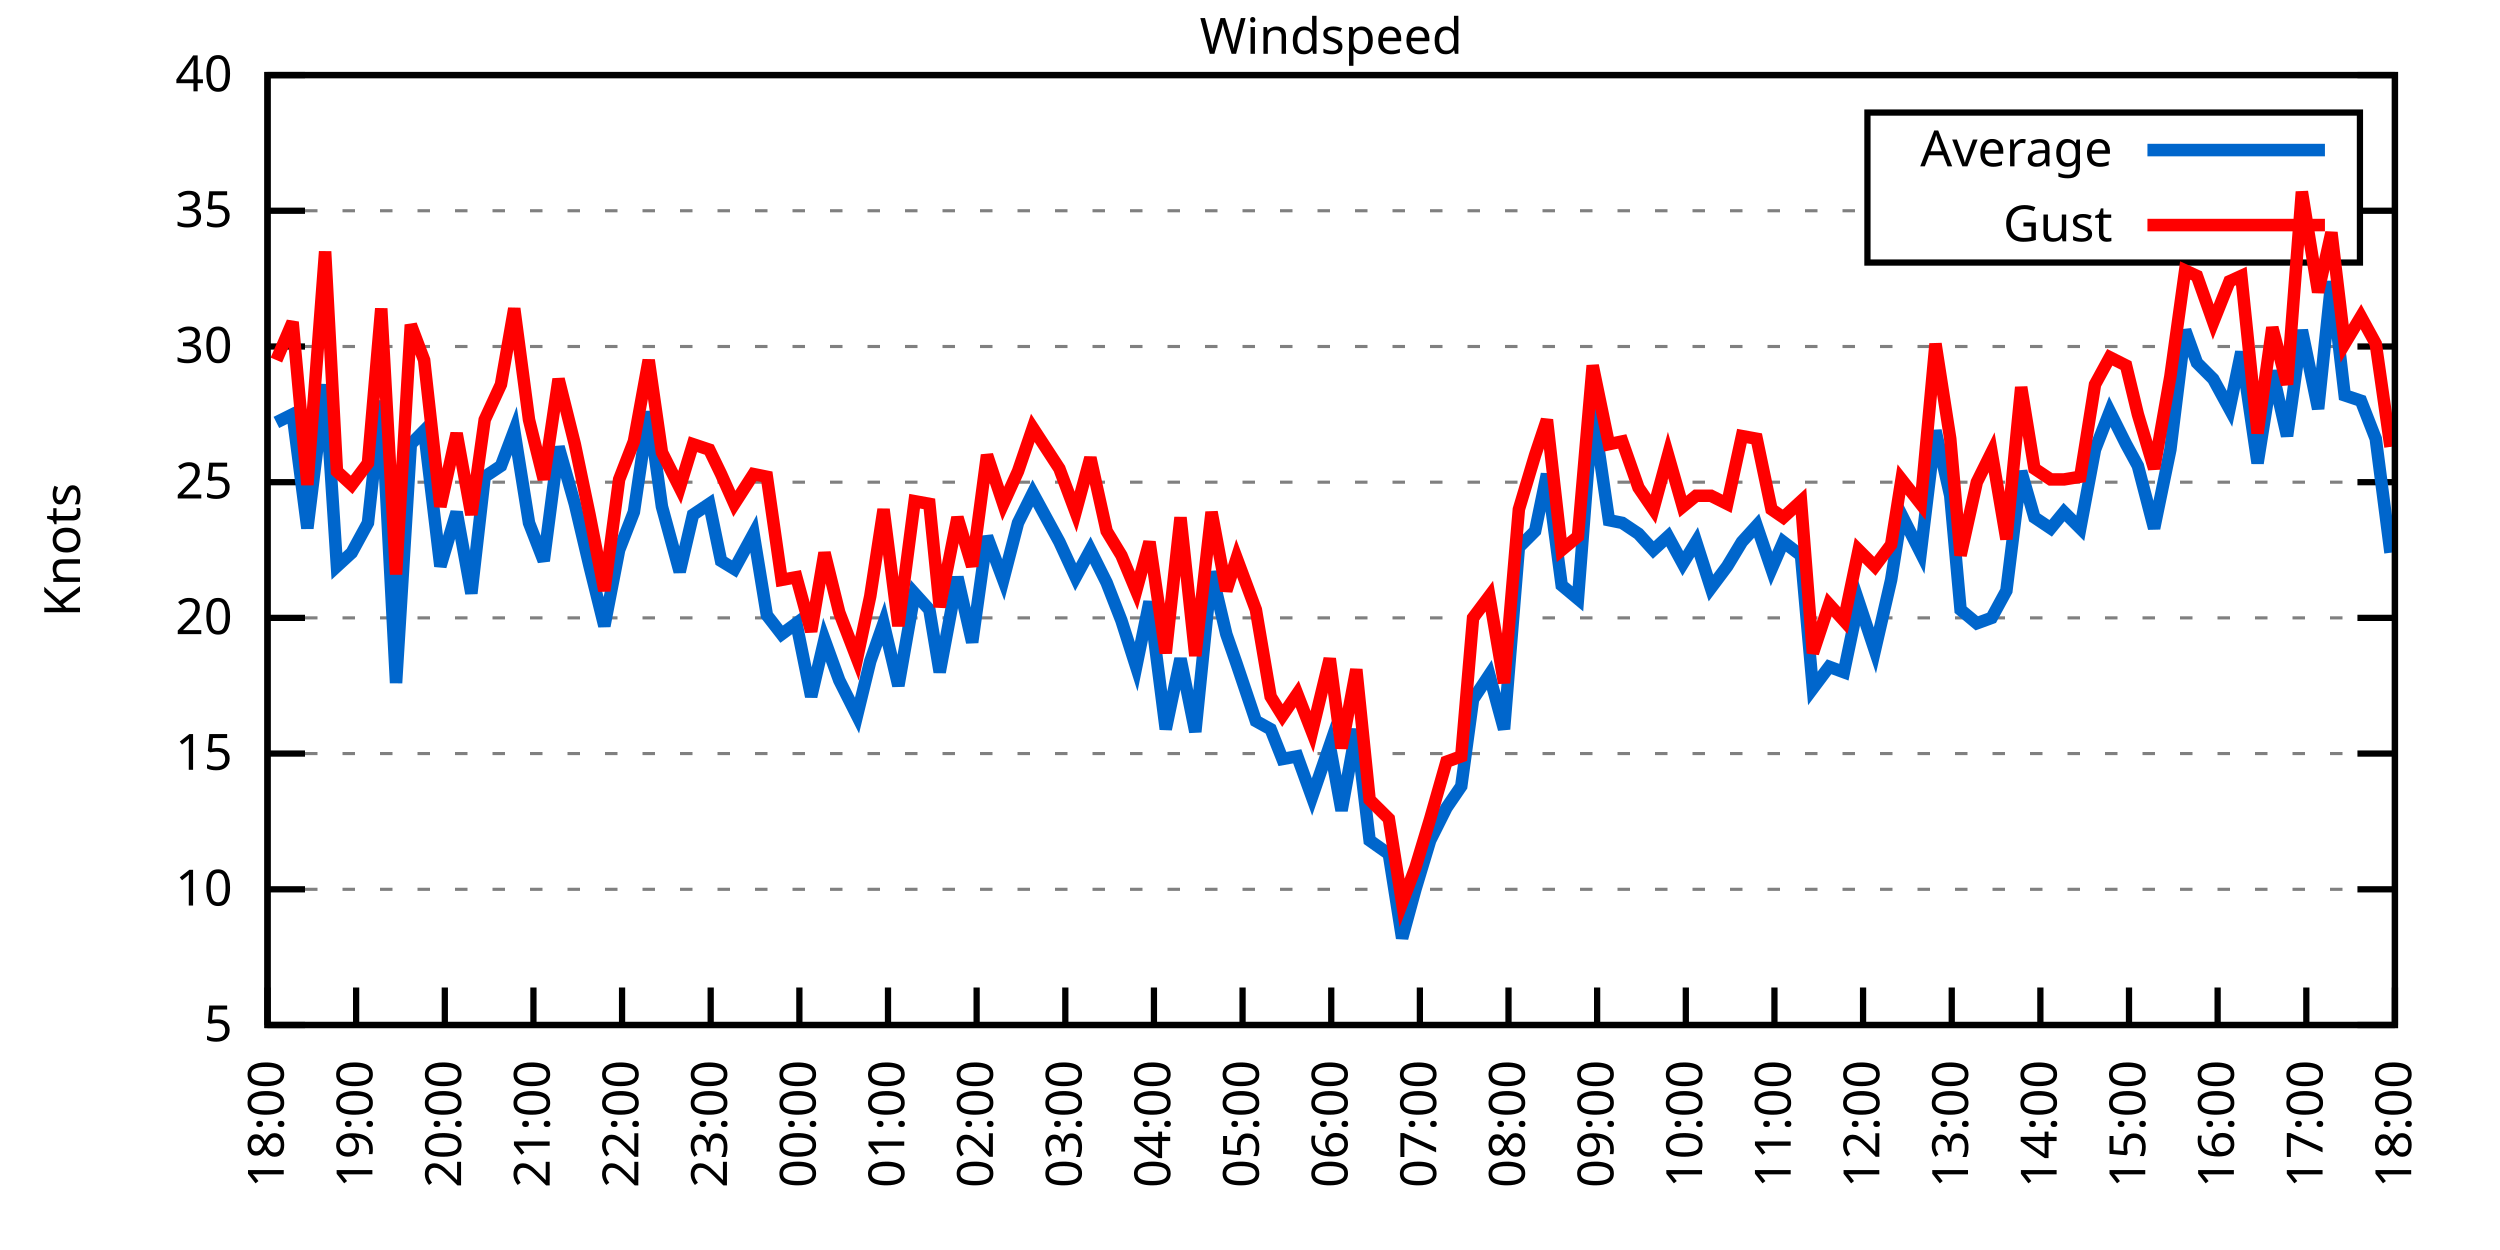
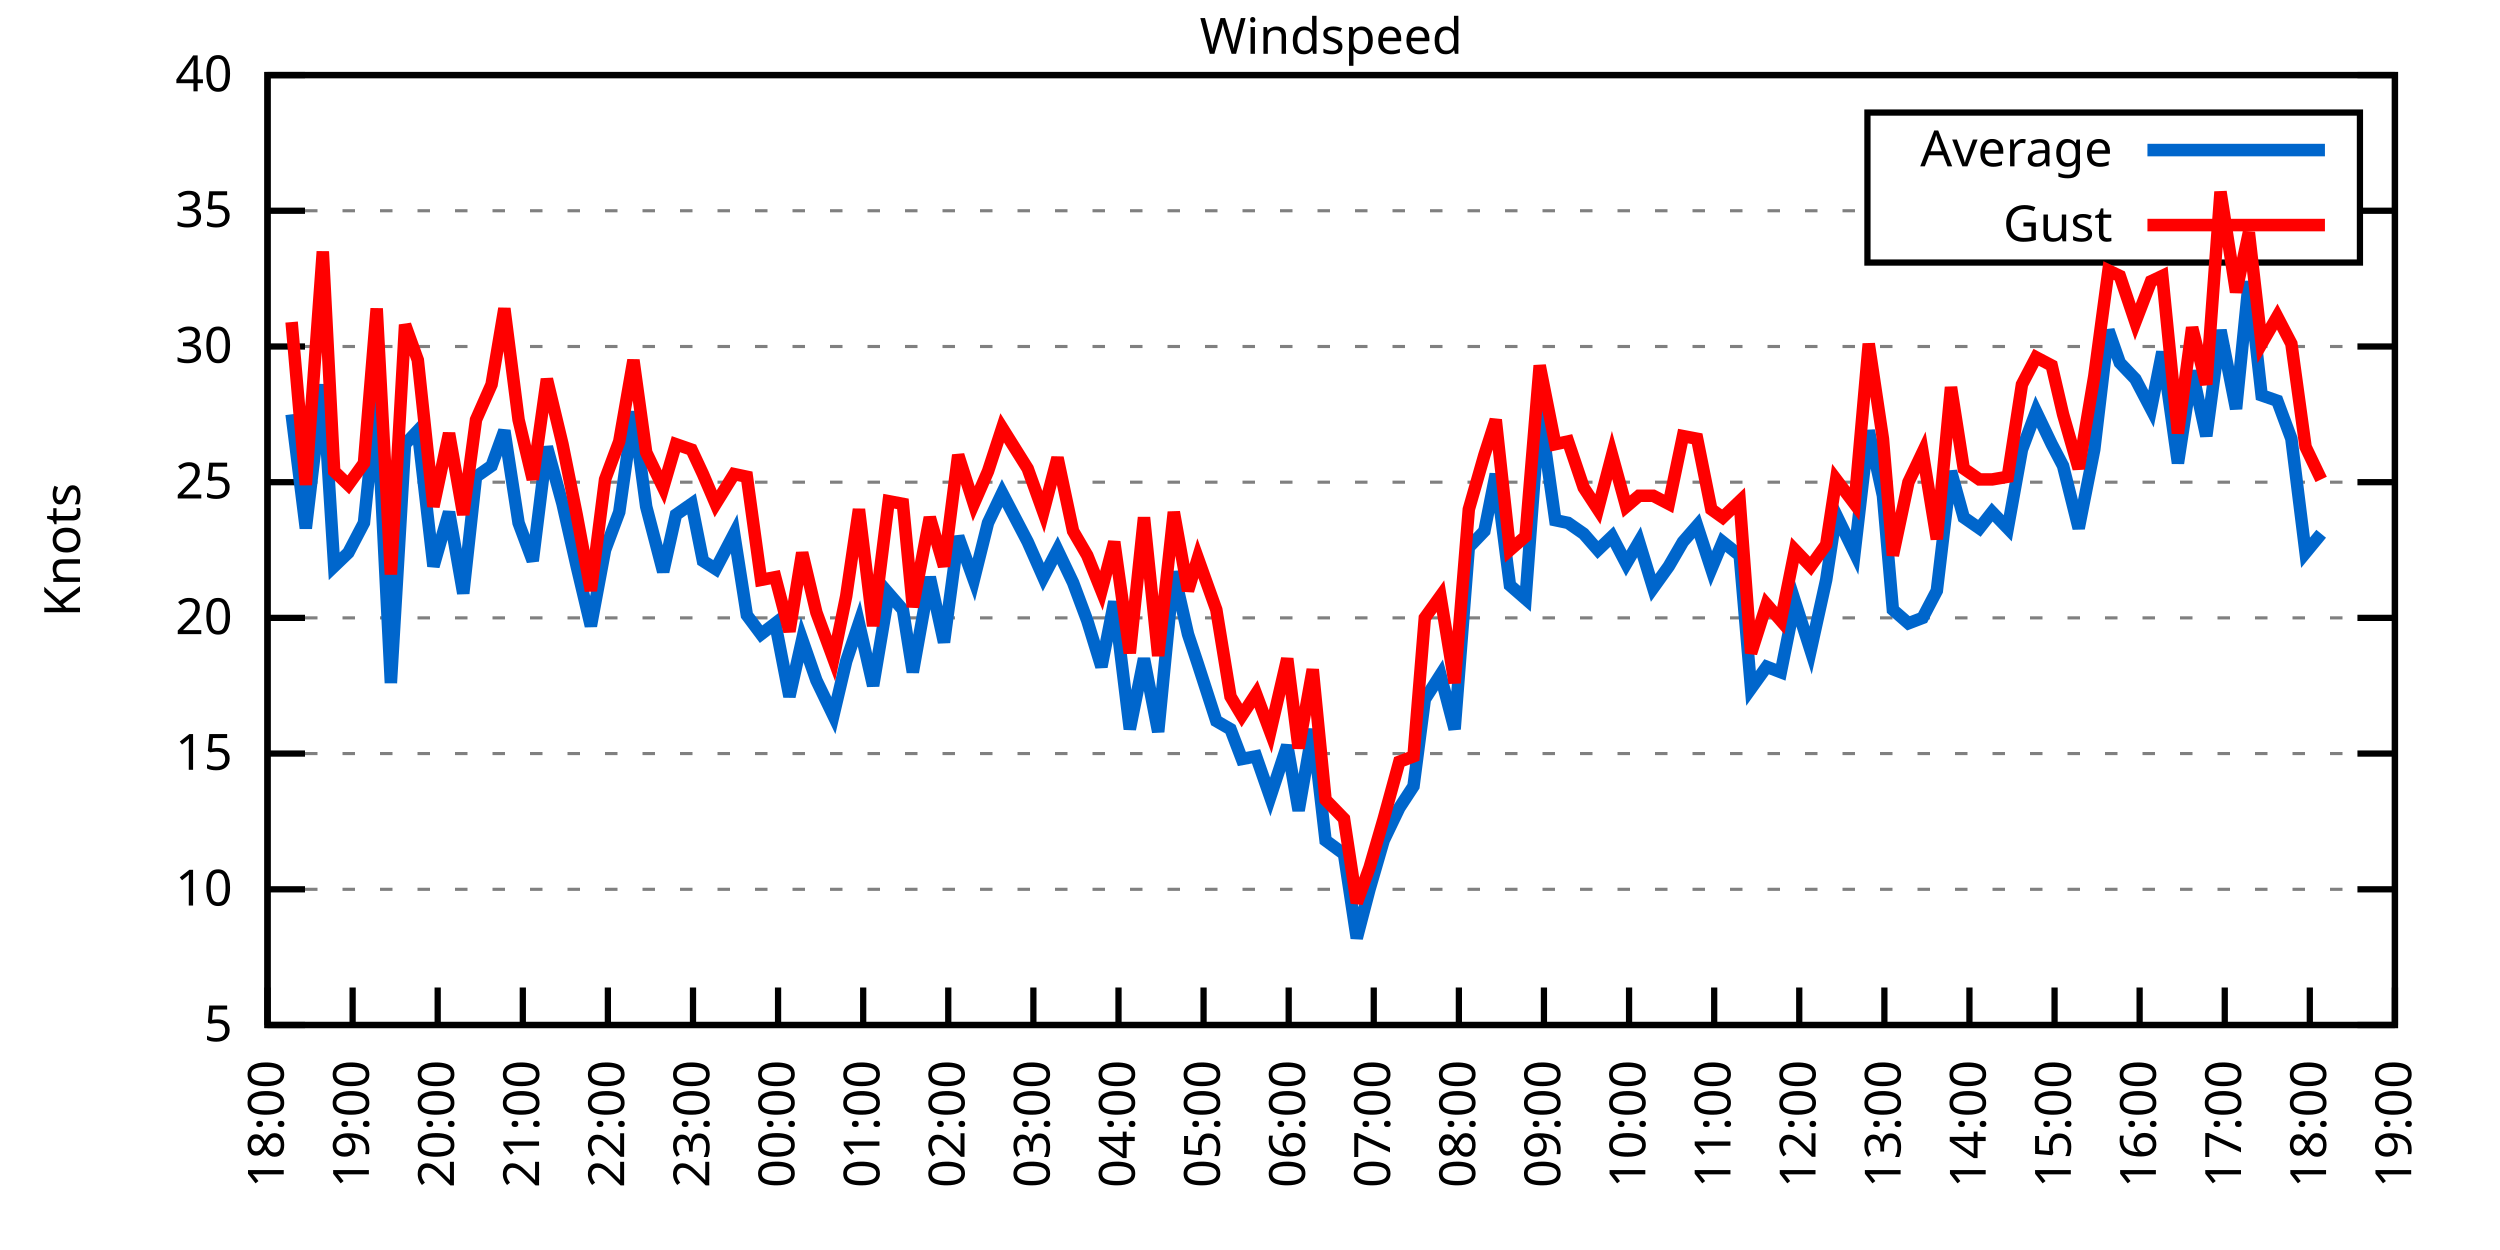
<svg xmlns="http://www.w3.org/2000/svg" xmlns:xlink="http://www.w3.org/1999/xlink" width="400" height="200" viewBox="0 0 400 200">
  <g id="gnuplot_canvas">
    <rect x="0" y="0" width="400" height="200" fill="none" />
    <defs>
      <circle id="gpDot" r="0.5" stroke-width="0.5" stroke="currentColor" />
      <path id="gpPt0" stroke-width="0.333" stroke="currentColor" d="M-1,0 h2 M0,-1 v2" />
      <path id="gpPt1" stroke-width="0.333" stroke="currentColor" d="M-1,-1 L1,1 M1,-1 L-1,1" />
      <path id="gpPt2" stroke-width="0.333" stroke="currentColor" d="M-1,0 L1,0 M0,-1 L0,1 M-1,-1 L1,1 M-1,1 L1,-1" />
      <rect id="gpPt3" stroke-width="0.333" stroke="currentColor" x="-1" y="-1" width="2" height="2" />
      <rect id="gpPt4" stroke-width="0.333" stroke="currentColor" fill="currentColor" x="-1" y="-1" width="2" height="2" />
      <circle id="gpPt5" stroke-width="0.333" stroke="currentColor" cx="0" cy="0" r="1" />
      <use xlink:href="#gpPt5" id="gpPt6" fill="currentColor" stroke="none" />
      <path id="gpPt7" stroke-width="0.333" stroke="currentColor" d="M0,-1.33 L-1.33,0.67 L1.33,0.67 z" />
      <use xlink:href="#gpPt7" id="gpPt8" fill="currentColor" stroke="none" />
      <use xlink:href="#gpPt7" id="gpPt9" stroke="currentColor" transform="rotate(180)" />
      <use xlink:href="#gpPt9" id="gpPt10" fill="currentColor" stroke="none" />
      <use xlink:href="#gpPt3" id="gpPt11" stroke="currentColor" transform="rotate(45)" />
      <use xlink:href="#gpPt11" id="gpPt12" fill="currentColor" stroke="none" />
      <path id="gpPt13" stroke-width="0.333" stroke="currentColor" d="M0,1.330 L1.265,0.411 L0.782,-1.067 L-0.782,-1.076 L-1.265,0.411 z" />
      <use xlink:href="#gpPt13" id="gpPt14" fill="currentColor" stroke="none" />
      <filter id="textbox" filterUnits="objectBoundingBox" x="0" y="0" height="1" width="1">
        <feFlood flood-color="white" flood-opacity="1" result="bgnd" />
        <feComposite in="SourceGraphic" in2="bgnd" operator="atop" />
      </filter>
      <filter id="greybox" filterUnits="objectBoundingBox" x="0" y="0" height="1" width="1">
        <feFlood flood-color="lightgrey" flood-opacity="1" result="grey" />
        <feComposite in="SourceGraphic" in2="grey" operator="atop" />
      </filter>
    </defs>
    <g fill="none" color="white" stroke="currentColor" stroke-width="1.00" stroke-linecap="butt" stroke-linejoin="miter">
</g>
    <g fill="none" color="black" stroke="currentColor" stroke-width="1.00" stroke-linecap="butt" stroke-linejoin="miter">
      <g stroke="none" shape-rendering="crispEdges">
        <polygon fill="rgb(255, 255, 255)" points="42.80,164.00 383.18,164.00 383.18,12.02 42.80,12.02 " />
      </g>
    </g>
    <g fill="none" color="black" stroke="currentColor" stroke-width="1.00" stroke-linecap="butt" stroke-linejoin="miter">
</g>
    <g fill="none" color="black" stroke="black" stroke-width="0.50" stroke-linecap="butt" stroke-linejoin="miter">
</g>
    <g fill="none" color="gray" stroke="currentColor" stroke-width="0.50" stroke-linecap="butt" stroke-linejoin="miter">
      <path stroke="gray" stroke-dasharray="2,4" class="gridline" d="M42.80,164.00 L383.19,164.00  " />
    </g>
    <g fill="none" color="gray" stroke="gray" stroke-width="1.00" stroke-linecap="butt" stroke-linejoin="miter">
</g>
    <g fill="none" color="black" stroke="currentColor" stroke-width="1.00" stroke-linecap="butt" stroke-linejoin="miter">
      <path stroke="black" d="M42.80,164.00 L48.80,164.00 M383.19,164.00 L377.19,164.00  " />
      <g transform="translate(37.20,166.60)" stroke="none" fill="black" font-family="Sans" font-size="8.00" text-anchor="end">
        <text>
          <tspan font-family="Sans"> 5</tspan>
        </text>
      </g>
    </g>
    <g fill="none" color="black" stroke="currentColor" stroke-width="1.00" stroke-linecap="butt" stroke-linejoin="miter">
</g>
    <g fill="none" color="black" stroke="black" stroke-width="0.50" stroke-linecap="butt" stroke-linejoin="miter">
</g>
    <g fill="none" color="gray" stroke="currentColor" stroke-width="0.50" stroke-linecap="butt" stroke-linejoin="miter">
      <path stroke="gray" stroke-dasharray="2,4" class="gridline" d="M42.80,142.29 L383.19,142.29  " />
    </g>
    <g fill="none" color="gray" stroke="gray" stroke-width="1.00" stroke-linecap="butt" stroke-linejoin="miter">
</g>
    <g fill="none" color="black" stroke="currentColor" stroke-width="1.00" stroke-linecap="butt" stroke-linejoin="miter">
      <path stroke="black" d="M42.80,142.29 L48.80,142.29 M383.19,142.29 L377.19,142.29  " />
      <g transform="translate(37.20,144.89)" stroke="none" fill="black" font-family="Sans" font-size="8.00" text-anchor="end">
        <text>
          <tspan font-family="Sans"> 10</tspan>
        </text>
      </g>
    </g>
    <g fill="none" color="black" stroke="currentColor" stroke-width="1.00" stroke-linecap="butt" stroke-linejoin="miter">
</g>
    <g fill="none" color="black" stroke="black" stroke-width="0.50" stroke-linecap="butt" stroke-linejoin="miter">
</g>
    <g fill="none" color="gray" stroke="currentColor" stroke-width="0.50" stroke-linecap="butt" stroke-linejoin="miter">
      <path stroke="gray" stroke-dasharray="2,4" class="gridline" d="M42.80,120.57 L383.19,120.57  " />
    </g>
    <g fill="none" color="gray" stroke="gray" stroke-width="1.00" stroke-linecap="butt" stroke-linejoin="miter">
</g>
    <g fill="none" color="black" stroke="currentColor" stroke-width="1.00" stroke-linecap="butt" stroke-linejoin="miter">
      <path stroke="black" d="M42.80,120.57 L48.80,120.57 M383.19,120.57 L377.19,120.57  " />
      <g transform="translate(37.20,123.17)" stroke="none" fill="black" font-family="Sans" font-size="8.00" text-anchor="end">
        <text>
          <tspan font-family="Sans"> 15</tspan>
        </text>
      </g>
    </g>
    <g fill="none" color="black" stroke="currentColor" stroke-width="1.00" stroke-linecap="butt" stroke-linejoin="miter">
</g>
    <g fill="none" color="black" stroke="black" stroke-width="0.50" stroke-linecap="butt" stroke-linejoin="miter">
</g>
    <g fill="none" color="gray" stroke="currentColor" stroke-width="0.50" stroke-linecap="butt" stroke-linejoin="miter">
      <path stroke="gray" stroke-dasharray="2,4" class="gridline" d="M42.80,98.86 L383.19,98.86  " />
    </g>
    <g fill="none" color="gray" stroke="gray" stroke-width="1.00" stroke-linecap="butt" stroke-linejoin="miter">
</g>
    <g fill="none" color="black" stroke="currentColor" stroke-width="1.00" stroke-linecap="butt" stroke-linejoin="miter">
      <path stroke="black" d="M42.80,98.86 L48.80,98.86 M383.19,98.86 L377.19,98.86  " />
      <g transform="translate(37.20,101.46)" stroke="none" fill="black" font-family="Sans" font-size="8.00" text-anchor="end">
        <text>
          <tspan font-family="Sans"> 20</tspan>
        </text>
      </g>
    </g>
    <g fill="none" color="black" stroke="currentColor" stroke-width="1.00" stroke-linecap="butt" stroke-linejoin="miter">
</g>
    <g fill="none" color="black" stroke="black" stroke-width="0.50" stroke-linecap="butt" stroke-linejoin="miter">
</g>
    <g fill="none" color="gray" stroke="currentColor" stroke-width="0.50" stroke-linecap="butt" stroke-linejoin="miter">
      <path stroke="gray" stroke-dasharray="2,4" class="gridline" d="M42.80,77.15 L383.19,77.15  " />
    </g>
    <g fill="none" color="gray" stroke="gray" stroke-width="1.00" stroke-linecap="butt" stroke-linejoin="miter">
</g>
    <g fill="none" color="black" stroke="currentColor" stroke-width="1.00" stroke-linecap="butt" stroke-linejoin="miter">
      <path stroke="black" d="M42.80,77.15 L48.80,77.15 M383.19,77.15 L377.19,77.15  " />
      <g transform="translate(37.20,79.75)" stroke="none" fill="black" font-family="Sans" font-size="8.00" text-anchor="end">
        <text>
          <tspan font-family="Sans"> 25</tspan>
        </text>
      </g>
    </g>
    <g fill="none" color="black" stroke="currentColor" stroke-width="1.00" stroke-linecap="butt" stroke-linejoin="miter">
</g>
    <g fill="none" color="black" stroke="black" stroke-width="0.50" stroke-linecap="butt" stroke-linejoin="miter">
</g>
    <g fill="none" color="gray" stroke="currentColor" stroke-width="0.50" stroke-linecap="butt" stroke-linejoin="miter">
      <path stroke="gray" stroke-dasharray="2,4" class="gridline" d="M42.80,55.44 L383.19,55.44  " />
    </g>
    <g fill="none" color="gray" stroke="gray" stroke-width="1.00" stroke-linecap="butt" stroke-linejoin="miter">
</g>
    <g fill="none" color="black" stroke="currentColor" stroke-width="1.00" stroke-linecap="butt" stroke-linejoin="miter">
      <path stroke="black" d="M42.80,55.44 L48.80,55.44 M383.19,55.44 L377.19,55.44  " />
      <g transform="translate(37.20,58.04)" stroke="none" fill="black" font-family="Sans" font-size="8.00" text-anchor="end">
        <text>
          <tspan font-family="Sans"> 30</tspan>
        </text>
      </g>
    </g>
    <g fill="none" color="black" stroke="currentColor" stroke-width="1.00" stroke-linecap="butt" stroke-linejoin="miter">
</g>
    <g fill="none" color="black" stroke="black" stroke-width="0.50" stroke-linecap="butt" stroke-linejoin="miter">
</g>
    <g fill="none" color="gray" stroke="currentColor" stroke-width="0.50" stroke-linecap="butt" stroke-linejoin="miter">
      <path stroke="gray" stroke-dasharray="2,4" class="gridline" d="M42.80,33.72 L298.79,33.72 M377.59,33.72 L383.19,33.72  " />
    </g>
    <g fill="none" color="gray" stroke="gray" stroke-width="1.00" stroke-linecap="butt" stroke-linejoin="miter">
</g>
    <g fill="none" color="black" stroke="currentColor" stroke-width="1.00" stroke-linecap="butt" stroke-linejoin="miter">
      <path stroke="black" d="M42.80,33.72 L48.80,33.72 M383.19,33.72 L377.19,33.72  " />
      <g transform="translate(37.20,36.32)" stroke="none" fill="black" font-family="Sans" font-size="8.00" text-anchor="end">
        <text>
          <tspan font-family="Sans"> 35</tspan>
        </text>
      </g>
    </g>
    <g fill="none" color="black" stroke="currentColor" stroke-width="1.00" stroke-linecap="butt" stroke-linejoin="miter">
</g>
    <g fill="none" color="black" stroke="black" stroke-width="0.50" stroke-linecap="butt" stroke-linejoin="miter">
</g>
    <g fill="none" color="gray" stroke="currentColor" stroke-width="0.50" stroke-linecap="butt" stroke-linejoin="miter">
      <path stroke="gray" stroke-dasharray="2,4" class="gridline" d="M42.80,12.01 L383.19,12.01  " />
    </g>
    <g fill="none" color="gray" stroke="gray" stroke-width="1.00" stroke-linecap="butt" stroke-linejoin="miter">
</g>
    <g fill="none" color="black" stroke="currentColor" stroke-width="1.00" stroke-linecap="butt" stroke-linejoin="miter">
      <path stroke="black" d="M42.80,12.01 L48.80,12.01 M383.19,12.01 L377.19,12.01  " />
      <g transform="translate(37.20,14.61)" stroke="none" fill="black" font-family="Sans" font-size="8.00" text-anchor="end">
        <text>
          <tspan font-family="Sans"> 40</tspan>
        </text>
      </g>
    </g>
    <g fill="none" color="black" stroke="currentColor" stroke-width="1.00" stroke-linecap="butt" stroke-linejoin="miter">
      <path stroke="black" d="M42.80,164.00 L42.80,158.00  " />
      <g transform="translate(45.40,169.60) rotate(270.00)" stroke="none" fill="black" font-family="Sans" font-size="8.00" text-anchor="end">
        <text>
          <tspan font-family="Sans">18:00</tspan>
        </text>
      </g>
    </g>
    <g fill="none" color="black" stroke="currentColor" stroke-width="1.00" stroke-linecap="butt" stroke-linejoin="miter">
-       <path stroke="black" d="M56.98,164.00 L56.98,158.00  " />
-       <g transform="translate(59.58,169.60) rotate(270.00)" stroke="none" fill="black" font-family="Sans" font-size="8.00" text-anchor="end">
+       <path stroke="black" d="M56.42,164.00 L56.42,158.00  " />
+       <g transform="translate(59.02,169.60) rotate(270.00)" stroke="none" fill="black" font-family="Sans" font-size="8.00" text-anchor="end">
        <text>
          <tspan font-family="Sans">19:00</tspan>
        </text>
      </g>
    </g>
    <g fill="none" color="black" stroke="currentColor" stroke-width="1.00" stroke-linecap="butt" stroke-linejoin="miter">
-       <path stroke="black" d="M71.17,164.00 L71.17,158.00  " />
-       <g transform="translate(73.77,169.60) rotate(270.00)" stroke="none" fill="black" font-family="Sans" font-size="8.00" text-anchor="end">
+       <path stroke="black" d="M70.03,164.00 L70.03,158.00  " />
+       <g transform="translate(72.63,169.60) rotate(270.00)" stroke="none" fill="black" font-family="Sans" font-size="8.00" text-anchor="end">
        <text>
          <tspan font-family="Sans">20:00</tspan>
        </text>
      </g>
    </g>
    <g fill="none" color="black" stroke="currentColor" stroke-width="1.00" stroke-linecap="butt" stroke-linejoin="miter">
-       <path stroke="black" d="M85.35,164.00 L85.35,158.00  " />
-       <g transform="translate(87.95,169.60) rotate(270.00)" stroke="none" fill="black" font-family="Sans" font-size="8.00" text-anchor="end">
+       <path stroke="black" d="M83.65,164.00 L83.65,158.00  " />
+       <g transform="translate(86.25,169.60) rotate(270.00)" stroke="none" fill="black" font-family="Sans" font-size="8.00" text-anchor="end">
        <text>
          <tspan font-family="Sans">21:00</tspan>
        </text>
      </g>
    </g>
    <g fill="none" color="black" stroke="currentColor" stroke-width="1.00" stroke-linecap="butt" stroke-linejoin="miter">
-       <path stroke="black" d="M99.53,164.00 L99.53,158.00  " />
-       <g transform="translate(102.13,169.60) rotate(270.00)" stroke="none" fill="black" font-family="Sans" font-size="8.00" text-anchor="end">
+       <path stroke="black" d="M97.26,164.00 L97.26,158.00  " />
+       <g transform="translate(99.86,169.60) rotate(270.00)" stroke="none" fill="black" font-family="Sans" font-size="8.00" text-anchor="end">
        <text>
          <tspan font-family="Sans">22:00</tspan>
        </text>
      </g>
    </g>
    <g fill="none" color="black" stroke="currentColor" stroke-width="1.00" stroke-linecap="butt" stroke-linejoin="miter">
-       <path stroke="black" d="M113.71,164.00 L113.71,158.00  " />
-       <g transform="translate(116.31,169.60) rotate(270.00)" stroke="none" fill="black" font-family="Sans" font-size="8.00" text-anchor="end">
+       <path stroke="black" d="M110.88,164.00 L110.88,158.00  " />
+       <g transform="translate(113.48,169.60) rotate(270.00)" stroke="none" fill="black" font-family="Sans" font-size="8.00" text-anchor="end">
        <text>
          <tspan font-family="Sans">23:00</tspan>
        </text>
      </g>
    </g>
    <g fill="none" color="black" stroke="currentColor" stroke-width="1.00" stroke-linecap="butt" stroke-linejoin="miter">
-       <path stroke="black" d="M127.90,164.00 L127.90,158.00  " />
-       <g transform="translate(130.50,169.60) rotate(270.00)" stroke="none" fill="black" font-family="Sans" font-size="8.00" text-anchor="end">
+       <path stroke="black" d="M124.49,164.00 L124.49,158.00  " />
+       <g transform="translate(127.09,169.60) rotate(270.00)" stroke="none" fill="black" font-family="Sans" font-size="8.00" text-anchor="end">
        <text>
          <tspan font-family="Sans">00:00</tspan>
        </text>
      </g>
    </g>
    <g fill="none" color="black" stroke="currentColor" stroke-width="1.00" stroke-linecap="butt" stroke-linejoin="miter">
-       <path stroke="black" d="M142.08,164.00 L142.08,158.00  " />
-       <g transform="translate(144.68,169.60) rotate(270.00)" stroke="none" fill="black" font-family="Sans" font-size="8.00" text-anchor="end">
+       <path stroke="black" d="M138.11,164.00 L138.11,158.00  " />
+       <g transform="translate(140.71,169.60) rotate(270.00)" stroke="none" fill="black" font-family="Sans" font-size="8.00" text-anchor="end">
        <text>
          <tspan font-family="Sans">01:00</tspan>
        </text>
      </g>
    </g>
    <g fill="none" color="black" stroke="currentColor" stroke-width="1.00" stroke-linecap="butt" stroke-linejoin="miter">
-       <path stroke="black" d="M156.26,164.00 L156.26,158.00  " />
-       <g transform="translate(158.86,169.60) rotate(270.00)" stroke="none" fill="black" font-family="Sans" font-size="8.00" text-anchor="end">
+       <path stroke="black" d="M151.72,164.00 L151.72,158.00  " />
+       <g transform="translate(154.32,169.60) rotate(270.00)" stroke="none" fill="black" font-family="Sans" font-size="8.00" text-anchor="end">
        <text>
          <tspan font-family="Sans">02:00</tspan>
        </text>
      </g>
    </g>
    <g fill="none" color="black" stroke="currentColor" stroke-width="1.00" stroke-linecap="butt" stroke-linejoin="miter">
-       <path stroke="black" d="M170.45,164.00 L170.45,158.00  " />
-       <g transform="translate(173.05,169.60) rotate(270.00)" stroke="none" fill="black" font-family="Sans" font-size="8.00" text-anchor="end">
+       <path stroke="black" d="M165.34,164.00 L165.34,158.00  " />
+       <g transform="translate(167.94,169.60) rotate(270.00)" stroke="none" fill="black" font-family="Sans" font-size="8.00" text-anchor="end">
        <text>
          <tspan font-family="Sans">03:00</tspan>
        </text>
      </g>
    </g>
    <g fill="none" color="black" stroke="currentColor" stroke-width="1.00" stroke-linecap="butt" stroke-linejoin="miter">
-       <path stroke="black" d="M184.63,164.00 L184.63,158.00  " />
-       <g transform="translate(187.23,169.60) rotate(270.00)" stroke="none" fill="black" font-family="Sans" font-size="8.00" text-anchor="end">
+       <path stroke="black" d="M178.96,164.00 L178.96,158.00  " />
+       <g transform="translate(181.56,169.60) rotate(270.00)" stroke="none" fill="black" font-family="Sans" font-size="8.00" text-anchor="end">
        <text>
          <tspan font-family="Sans">04:00</tspan>
        </text>
      </g>
    </g>
    <g fill="none" color="black" stroke="currentColor" stroke-width="1.00" stroke-linecap="butt" stroke-linejoin="miter">
-       <path stroke="black" d="M198.81,164.00 L198.81,158.00  " />
-       <g transform="translate(201.41,169.60) rotate(270.00)" stroke="none" fill="black" font-family="Sans" font-size="8.00" text-anchor="end">
+       <path stroke="black" d="M192.57,164.00 L192.57,158.00  " />
+       <g transform="translate(195.17,169.60) rotate(270.00)" stroke="none" fill="black" font-family="Sans" font-size="8.00" text-anchor="end">
        <text>
          <tspan font-family="Sans">05:00</tspan>
        </text>
      </g>
    </g>
    <g fill="none" color="black" stroke="currentColor" stroke-width="1.00" stroke-linecap="butt" stroke-linejoin="miter">
-       <path stroke="black" d="M213.00,164.00 L213.00,158.00  " />
-       <g transform="translate(215.60,169.60) rotate(270.00)" stroke="none" fill="black" font-family="Sans" font-size="8.00" text-anchor="end">
+       <path stroke="black" d="M206.19,164.00 L206.19,158.00  " />
+       <g transform="translate(208.79,169.60) rotate(270.00)" stroke="none" fill="black" font-family="Sans" font-size="8.00" text-anchor="end">
        <text>
          <tspan font-family="Sans">06:00</tspan>
        </text>
      </g>
    </g>
    <g fill="none" color="black" stroke="currentColor" stroke-width="1.00" stroke-linecap="butt" stroke-linejoin="miter">
-       <path stroke="black" d="M227.18,164.00 L227.18,158.00  " />
-       <g transform="translate(229.78,169.60) rotate(270.00)" stroke="none" fill="black" font-family="Sans" font-size="8.00" text-anchor="end">
+       <path stroke="black" d="M219.80,164.00 L219.80,158.00  " />
+       <g transform="translate(222.40,169.60) rotate(270.00)" stroke="none" fill="black" font-family="Sans" font-size="8.00" text-anchor="end">
        <text>
          <tspan font-family="Sans">07:00</tspan>
        </text>
      </g>
    </g>
    <g fill="none" color="black" stroke="currentColor" stroke-width="1.00" stroke-linecap="butt" stroke-linejoin="miter">
-       <path stroke="black" d="M241.36,164.00 L241.36,158.00  " />
-       <g transform="translate(243.96,169.60) rotate(270.00)" stroke="none" fill="black" font-family="Sans" font-size="8.00" text-anchor="end">
+       <path stroke="black" d="M233.42,164.00 L233.42,158.00  " />
+       <g transform="translate(236.02,169.60) rotate(270.00)" stroke="none" fill="black" font-family="Sans" font-size="8.00" text-anchor="end">
        <text>
          <tspan font-family="Sans">08:00</tspan>
        </text>
      </g>
    </g>
    <g fill="none" color="black" stroke="currentColor" stroke-width="1.00" stroke-linecap="butt" stroke-linejoin="miter">
-       <path stroke="black" d="M255.54,164.00 L255.54,158.00  " />
-       <g transform="translate(258.14,169.60) rotate(270.00)" stroke="none" fill="black" font-family="Sans" font-size="8.00" text-anchor="end">
+       <path stroke="black" d="M247.03,164.00 L247.03,158.00  " />
+       <g transform="translate(249.63,169.60) rotate(270.00)" stroke="none" fill="black" font-family="Sans" font-size="8.00" text-anchor="end">
        <text>
          <tspan font-family="Sans">09:00</tspan>
        </text>
      </g>
    </g>
    <g fill="none" color="black" stroke="currentColor" stroke-width="1.00" stroke-linecap="butt" stroke-linejoin="miter">
-       <path stroke="black" d="M269.73,164.00 L269.73,158.00  " />
-       <g transform="translate(272.33,169.60) rotate(270.00)" stroke="none" fill="black" font-family="Sans" font-size="8.00" text-anchor="end">
+       <path stroke="black" d="M260.65,164.00 L260.65,158.00  " />
+       <g transform="translate(263.25,169.60) rotate(270.00)" stroke="none" fill="black" font-family="Sans" font-size="8.00" text-anchor="end">
        <text>
          <tspan font-family="Sans">10:00</tspan>
        </text>
      </g>
    </g>
    <g fill="none" color="black" stroke="currentColor" stroke-width="1.00" stroke-linecap="butt" stroke-linejoin="miter">
-       <path stroke="black" d="M283.91,164.00 L283.91,158.00  " />
-       <g transform="translate(286.51,169.60) rotate(270.00)" stroke="none" fill="black" font-family="Sans" font-size="8.00" text-anchor="end">
+       <path stroke="black" d="M274.27,164.00 L274.27,158.00  " />
+       <g transform="translate(276.87,169.60) rotate(270.00)" stroke="none" fill="black" font-family="Sans" font-size="8.00" text-anchor="end">
        <text>
          <tspan font-family="Sans">11:00</tspan>
        </text>
      </g>
    </g>
    <g fill="none" color="black" stroke="currentColor" stroke-width="1.00" stroke-linecap="butt" stroke-linejoin="miter">
-       <path stroke="black" d="M298.09,164.00 L298.09,158.00  " />
-       <g transform="translate(300.69,169.60) rotate(270.00)" stroke="none" fill="black" font-family="Sans" font-size="8.00" text-anchor="end">
+       <path stroke="black" d="M287.88,164.00 L287.88,158.00  " />
+       <g transform="translate(290.48,169.60) rotate(270.00)" stroke="none" fill="black" font-family="Sans" font-size="8.00" text-anchor="end">
        <text>
          <tspan font-family="Sans">12:00</tspan>
        </text>
      </g>
    </g>
    <g fill="none" color="black" stroke="currentColor" stroke-width="1.00" stroke-linecap="butt" stroke-linejoin="miter">
-       <path stroke="black" d="M312.28,164.00 L312.28,158.00  " />
-       <g transform="translate(314.88,169.60) rotate(270.00)" stroke="none" fill="black" font-family="Sans" font-size="8.00" text-anchor="end">
+       <path stroke="black" d="M301.50,164.00 L301.50,158.00  " />
+       <g transform="translate(304.10,169.60) rotate(270.00)" stroke="none" fill="black" font-family="Sans" font-size="8.00" text-anchor="end">
        <text>
          <tspan font-family="Sans">13:00</tspan>
        </text>
      </g>
    </g>
    <g fill="none" color="black" stroke="currentColor" stroke-width="1.00" stroke-linecap="butt" stroke-linejoin="miter">
-       <path stroke="black" d="M326.46,164.00 L326.46,158.00  " />
-       <g transform="translate(329.06,169.60) rotate(270.00)" stroke="none" fill="black" font-family="Sans" font-size="8.00" text-anchor="end">
+       <path stroke="black" d="M315.11,164.00 L315.11,158.00  " />
+       <g transform="translate(317.71,169.60) rotate(270.00)" stroke="none" fill="black" font-family="Sans" font-size="8.00" text-anchor="end">
        <text>
          <tspan font-family="Sans">14:00</tspan>
        </text>
      </g>
    </g>
    <g fill="none" color="black" stroke="currentColor" stroke-width="1.00" stroke-linecap="butt" stroke-linejoin="miter">
-       <path stroke="black" d="M340.64,164.00 L340.64,158.00  " />
-       <g transform="translate(343.24,169.60) rotate(270.00)" stroke="none" fill="black" font-family="Sans" font-size="8.00" text-anchor="end">
+       <path stroke="black" d="M328.73,164.00 L328.73,158.00  " />
+       <g transform="translate(331.33,169.60) rotate(270.00)" stroke="none" fill="black" font-family="Sans" font-size="8.00" text-anchor="end">
        <text>
          <tspan font-family="Sans">15:00</tspan>
        </text>
      </g>
    </g>
    <g fill="none" color="black" stroke="currentColor" stroke-width="1.00" stroke-linecap="butt" stroke-linejoin="miter">
-       <path stroke="black" d="M354.82,164.00 L354.82,158.00  " />
-       <g transform="translate(357.42,169.60) rotate(270.00)" stroke="none" fill="black" font-family="Sans" font-size="8.00" text-anchor="end">
+       <path stroke="black" d="M342.34,164.00 L342.34,158.00  " />
+       <g transform="translate(344.94,169.60) rotate(270.00)" stroke="none" fill="black" font-family="Sans" font-size="8.00" text-anchor="end">
        <text>
          <tspan font-family="Sans">16:00</tspan>
        </text>
      </g>
    </g>
    <g fill="none" color="black" stroke="currentColor" stroke-width="1.00" stroke-linecap="butt" stroke-linejoin="miter">
-       <path stroke="black" d="M369.01,164.00 L369.01,158.00  " />
-       <g transform="translate(371.61,169.60) rotate(270.00)" stroke="none" fill="black" font-family="Sans" font-size="8.00" text-anchor="end">
+       <path stroke="black" d="M355.96,164.00 L355.96,158.00  " />
+       <g transform="translate(358.56,169.60) rotate(270.00)" stroke="none" fill="black" font-family="Sans" font-size="8.00" text-anchor="end">
        <text>
          <tspan font-family="Sans">17:00</tspan>
+         </text>
+       </g>
+     </g>
+     <g fill="none" color="black" stroke="currentColor" stroke-width="1.00" stroke-linecap="butt" stroke-linejoin="miter">
+       <path stroke="black" d="M369.57,164.00 L369.57,158.00  " />
+       <g transform="translate(372.17,169.60) rotate(270.00)" stroke="none" fill="black" font-family="Sans" font-size="8.00" text-anchor="end">
+         <text>
+           <tspan font-family="Sans">18:00</tspan>
        </text>
      </g>
    </g>
    <g fill="none" color="black" stroke="currentColor" stroke-width="1.00" stroke-linecap="butt" stroke-linejoin="miter">
      <path stroke="black" d="M383.19,164.00 L383.19,158.00  " />
      <g transform="translate(385.79,169.60) rotate(270.00)" stroke="none" fill="black" font-family="Sans" font-size="8.00" text-anchor="end">
        <text>
-           <tspan font-family="Sans">18:00</tspan>
+           <tspan font-family="Sans">19:00</tspan>
        </text>
      </g>
    </g>
    <g fill="none" color="black" stroke="currentColor" stroke-width="1.00" stroke-linecap="butt" stroke-linejoin="miter">
</g>
    <g fill="none" color="black" stroke="currentColor" stroke-width="1.00" stroke-linecap="butt" stroke-linejoin="miter">
      <path stroke="black" d="M42.80,12.01 L42.80,164.00 L383.19,164.00 L383.19,12.01 L42.80,12.01 Z  " />
    </g>
    <g fill="none" color="black" stroke="currentColor" stroke-width="1.00" stroke-linecap="butt" stroke-linejoin="miter">
</g>
    <g fill="none" color="black" stroke="currentColor" stroke-width="1.00" stroke-linecap="butt" stroke-linejoin="miter">
      <path stroke="black" d="M298.79,42.01 L298.79,18.01 L377.59,18.01 L377.59,42.01 L298.79,42.01 Z  " />
    </g>
    <g id="Windspeed_plot_1">
      <g fill="none" color="white" stroke="black" stroke-width="2.00" stroke-linecap="butt" stroke-linejoin="miter">
</g>
      <g fill="none" color="black" stroke="currentColor" stroke-width="2.00" stroke-linecap="butt" stroke-linejoin="miter">
        <g transform="translate(337.99,26.61)" stroke="none" fill="black" font-family="Sans" font-size="8.00" text-anchor="end">
          <text>
            <tspan font-family="Sans">Average</tspan>
          </text>
        </g>
      </g>
      <g fill="none" color="black" stroke="currentColor" stroke-width="2.00" stroke-linecap="butt" stroke-linejoin="miter">
-         <path stroke="rgb(  0, 102, 204)" d="M343.59,24.01 L371.99,24.01 M44.22,67.59 L46.82,66.29 L49.18,84.53 L52.02,61.52 L53.91,90.61 L56.27,88.44   L58.87,83.66 L61.00,64.12 L63.37,109.28 L65.73,71.07 L67.86,68.90 L70.46,90.61 L73.06,81.93 L75.42,94.95   L77.55,76.28 L80.15,74.54 L82.28,68.90 L84.64,83.66 L87.00,89.74 L89.37,71.50 L91.97,80.62 L94.33,90.61   L96.70,100.16 L99.06,88.00 L101.42,81.93 L103.79,65.86 L105.91,81.06 L108.75,91.48 L110.88,82.36 L113.48,80.62   L115.37,89.74 L117.50,91.04 L120.57,85.40 L122.70,98.43 L125.06,101.47 L127.42,99.73 L129.79,111.45 L131.92,102.34   L134.28,108.85 L137.12,114.49 L139.24,105.81 L141.37,99.73 L143.74,109.72 L146.34,94.95 L148.70,97.56 L150.35,107.55   L153.19,92.35 L155.55,102.77 L157.92,85.83 L160.52,92.78 L162.88,83.66 L165.25,78.89 L169.50,86.70 L172.10,92.35   L174.46,88.00 L177.06,93.22 L179.43,99.30 L181.79,106.68 L183.92,96.26 L186.52,116.67 L188.88,105.38 L191.25,117.10   L193.85,91.48 L196.21,101.47 L197.87,106.24 L200.94,115.36 L203.30,116.67 L205.19,121.44 L207.56,121.01 L209.92,127.52   L212.76,119.27 L214.65,129.69 L217.01,116.67 L219.14,134.47 L222.21,136.64 L224.34,150.10 L226.47,142.29 L228.83,134.47   L231.43,129.26 L233.80,125.79 L235.69,111.89 L238.29,107.98 L240.65,116.67 L243.02,87.57 L245.62,84.97 L247.51,75.85   L249.87,93.65 L252.47,95.82 L254.83,65.42 L257.43,83.23 L259.56,83.66 L262.16,85.40 L264.53,88.00 L266.89,85.83   L269.25,90.18 L271.38,86.70 L273.75,94.08 L276.35,90.61 L278.71,86.70 L281.07,84.10 L283.44,91.04 L285.33,86.70   L288.16,88.87 L290.06,110.15 L292.66,106.68 L295.02,107.55 L297.38,96.26 L299.98,104.07 L302.58,92.78 L304.24,82.36   L307.31,88.44 L309.68,68.90 L312.04,79.32 L313.69,97.56 L316.29,99.73 L318.66,98.86 L321.02,94.52 L323.39,75.41   L325.51,82.79 L328.11,84.53 L330.24,81.93 L332.84,84.53 L335.20,71.94 L337.57,65.86 L340.17,71.07 L342.06,74.54   L344.66,84.53 L347.26,71.94 L349.62,52.83 L351.51,58.04 L354.12,60.65 L356.72,65.42 L358.61,56.30 L361.21,74.11   L363.57,59.34 L365.93,69.77 L368.30,52.83 L370.90,65.42 L373.03,45.01 L375.15,63.25 L377.75,64.12 L380.12,70.20   L382.48,88.44  " />
+         <path stroke="rgb(  0, 102, 204)" d="M343.59,24.01 L371.99,24.01 M46.66,66.29 L48.93,84.53 L51.65,61.52 L53.47,90.61 L55.73,88.44 L58.23,83.66   L60.27,64.12 L62.54,109.28 L64.81,71.07 L66.85,68.90 L69.35,90.61 L71.85,81.93 L74.12,94.95 L76.16,76.28   L78.65,74.54 L80.70,68.90 L82.97,83.66 L85.24,89.74 L87.50,71.50 L90.00,80.62 L92.27,90.61 L94.54,100.16   L96.81,88.00 L99.08,81.93 L101.35,65.86 L103.39,81.06 L106.11,91.48 L108.15,82.36 L110.65,80.62 L112.47,89.74   L114.51,91.04 L117.46,85.40 L119.50,98.43 L121.77,101.47 L124.04,99.73 L126.31,111.45 L128.35,102.34 L130.62,108.85   L133.34,114.49 L135.39,105.81 L137.43,99.73 L139.70,109.72 L142.19,94.95 L144.46,97.56 L146.05,107.55 L148.77,92.35   L151.04,102.77 L153.31,85.83 L155.81,92.78 L158.08,83.66 L160.35,78.89 L164.43,86.70 L166.93,92.35 L169.20,88.00   L171.69,93.22 L173.96,99.30 L176.23,106.68 L178.28,96.26 L180.77,116.67 L183.04,105.38 L185.31,117.10 L187.81,91.48   L190.08,101.47 L191.66,106.24 L194.61,115.36 L196.88,116.67 L198.70,121.44 L200.97,121.01 L203.24,127.52 L205.96,119.27   L207.78,129.69 L210.04,116.67 L212.09,134.47 L215.04,136.64 L217.08,150.10 L219.12,142.29 L221.39,134.47 L223.89,129.26   L226.16,125.79 L227.97,111.89 L230.47,107.98 L232.74,116.67 L235.01,87.57 L237.50,84.97 L239.32,75.85 L241.59,93.65   L244.08,95.82 L246.35,65.42 L248.85,83.23 L250.89,83.66 L253.39,85.40 L255.66,88.00 L257.93,85.83 L260.20,90.18   L262.24,86.70 L264.51,94.08 L267.00,90.61 L269.27,86.70 L271.54,84.10 L273.81,91.04 L275.63,86.70 L278.35,88.87   L280.17,110.15 L282.66,106.68 L284.93,107.55 L287.20,96.26 L289.70,104.07 L292.19,92.78 L293.78,82.36 L296.73,88.44   L299.00,68.90 L301.27,79.32 L302.86,97.56 L305.35,99.73 L307.62,98.86 L309.89,94.52 L312.16,75.41 L314.20,82.79   L316.70,84.53 L318.74,81.93 L321.24,84.53 L323.51,71.94 L325.78,65.86 L328.27,71.07 L330.09,74.54 L332.59,84.53   L335.08,71.94 L337.35,52.83 L339.17,58.04 L341.66,60.65 L344.16,65.42 L345.97,56.30 L348.47,74.11 L350.74,59.34   L353.01,69.77 L355.28,52.83 L357.77,65.42 L359.82,45.01 L361.86,63.25 L364.36,64.12 L366.62,70.20 L368.89,88.44   L371.39,85.40  " />
      </g>
    </g>
    <g id="Windspeed_plot_2">
      <g fill="none" color="black" stroke="currentColor" stroke-width="2.00" stroke-linecap="butt" stroke-linejoin="miter">
        <g transform="translate(337.99,38.61)" stroke="none" fill="black" font-family="Sans" font-size="8.00" text-anchor="end">
          <text>
            <tspan font-family="Sans">Gust</tspan>
          </text>
        </g>
      </g>
      <g fill="none" color="black" stroke="currentColor" stroke-width="2.00" stroke-linecap="butt" stroke-linejoin="miter">
-         <path stroke="rgb(255,   0,   0)" d="M343.59,36.01 L371.99,36.01 M44.22,57.61 L46.82,51.53 L49.18,77.58 L52.02,40.24 L53.91,75.41 L56.27,77.58   L58.87,74.11 L61.00,49.36 L63.37,91.91 L65.73,51.96 L67.86,57.61 L70.46,81.06 L73.06,69.33 L75.42,82.36   L77.55,67.16 L80.15,61.52 L82.28,49.36 L84.64,67.16 L87.00,76.71 L89.37,60.65 L91.97,71.07 L94.33,82.36   L96.70,94.52 L99.06,76.71 L101.42,70.63 L103.79,57.61 L105.91,72.37 L108.75,78.02 L110.88,71.07 L113.48,71.94   L115.37,75.85 L117.50,80.62 L120.57,75.85 L122.70,76.28 L125.06,92.78 L127.42,92.35 L129.79,101.03 L131.92,88.44   L134.28,97.99 L137.12,105.38 L139.24,95.39 L141.37,81.49 L143.74,100.16 L146.34,80.19 L148.70,80.62 L150.35,97.12   L153.19,82.79 L155.55,90.61 L157.92,72.81 L160.52,80.62 L162.88,75.41 L165.25,68.46 L169.50,74.98 L172.10,81.93   L174.46,73.24 L177.06,84.97 L179.43,88.87 L181.79,94.52 L183.92,86.70 L186.52,104.51 L188.88,82.79 L191.25,104.94   L193.85,81.93 L196.21,94.52 L197.87,89.31 L200.94,97.56 L203.30,111.45 L205.19,114.49 L207.56,111.02 L209.92,117.10   L212.76,105.38 L214.65,119.71 L217.01,107.11 L219.14,127.96 L222.21,131.00 L224.34,144.46 L226.47,138.81 L228.83,131.00   L231.43,121.88 L233.80,121.01 L235.69,98.86 L238.29,95.39 L240.65,109.28 L243.02,81.49 L245.62,72.81 L247.51,67.16   L249.87,88.00 L252.47,85.83 L254.83,58.48 L257.43,71.07 L259.56,70.63 L262.16,78.02 L264.53,81.49 L266.89,72.81   L269.25,81.06 L271.38,79.32 L273.75,79.32 L276.35,80.62 L278.71,69.77 L281.07,70.20 L283.44,81.49 L285.33,82.79   L288.16,80.19 L290.06,104.51 L292.66,96.69 L295.02,99.30 L297.38,88.00 L299.98,90.61 L302.58,87.14 L304.24,76.71   L307.31,80.62 L309.68,55.00 L312.04,70.20 L313.69,88.87 L316.29,77.15 L318.66,72.37 L321.02,86.27 L323.39,61.95   L325.51,74.98 L328.11,76.71 L330.24,76.71 L332.84,76.28 L335.20,61.52 L337.57,57.17 L340.17,58.48 L342.06,66.29   L344.66,74.98 L347.26,60.21 L349.62,43.28 L351.51,44.15 L354.12,51.53 L356.72,45.01 L358.61,44.15 L361.21,69.33   L363.57,52.40 L365.93,61.52 L368.30,30.68 L370.90,46.75 L373.03,37.20 L375.15,55.00 L377.75,50.66 L380.12,55.00   L382.48,71.50  " />
+         <path stroke="rgb(255,   0,   0)" d="M343.59,36.01 L371.99,36.01 M46.66,51.53 L48.93,77.58 L51.65,40.24 L53.47,75.41 L55.73,77.58 L58.23,74.11   L60.27,49.36 L62.54,91.91 L64.81,51.96 L66.85,57.61 L69.35,81.06 L71.85,69.33 L74.12,82.36 L76.16,67.16   L78.65,61.52 L80.70,49.36 L82.97,67.16 L85.24,76.71 L87.50,60.65 L90.00,71.07 L92.27,82.36 L94.54,94.52   L96.81,76.71 L99.08,70.63 L101.35,57.61 L103.39,72.37 L106.11,78.02 L108.15,71.07 L110.65,71.94 L112.47,75.85   L114.51,80.62 L117.46,75.85 L119.50,76.28 L121.77,92.78 L124.04,92.35 L126.31,101.03 L128.35,88.44 L130.62,97.99   L133.34,105.38 L135.39,95.39 L137.43,81.49 L139.70,100.16 L142.19,80.19 L144.46,80.62 L146.05,97.12 L148.77,82.79   L151.04,90.61 L153.31,72.81 L155.81,80.62 L158.08,75.41 L160.35,68.46 L164.43,74.98 L166.93,81.93 L169.20,73.24   L171.69,84.97 L173.96,88.87 L176.23,94.52 L178.28,86.70 L180.77,104.51 L183.04,82.79 L185.31,104.94 L187.81,81.93   L190.08,94.52 L191.66,89.31 L194.61,97.56 L196.88,111.45 L198.70,114.49 L200.97,111.02 L203.24,117.10 L205.96,105.38   L207.78,119.71 L210.04,107.11 L212.09,127.96 L215.04,131.00 L217.08,144.46 L219.12,138.81 L221.39,131.00 L223.89,121.88   L226.16,121.01 L227.97,98.86 L230.47,95.39 L232.74,109.28 L235.01,81.49 L237.50,72.81 L239.32,67.16 L241.59,88.00   L244.08,85.83 L246.35,58.48 L248.85,71.07 L250.89,70.63 L253.39,78.02 L255.66,81.49 L257.93,72.81 L260.20,81.06   L262.24,79.32 L264.51,79.32 L267.00,80.62 L269.27,69.77 L271.54,70.20 L273.81,81.49 L275.63,82.79 L278.35,80.19   L280.17,104.51 L282.66,96.69 L284.93,99.30 L287.20,88.00 L289.70,90.61 L292.19,87.14 L293.78,76.71 L296.73,80.62   L299.00,55.00 L301.27,70.20 L302.86,88.87 L305.35,77.15 L307.62,72.37 L309.89,86.27 L312.16,61.95 L314.20,74.98   L316.70,76.71 L318.74,76.71 L321.24,76.28 L323.51,61.52 L325.78,57.17 L328.27,58.48 L330.09,66.29 L332.59,74.98   L335.08,60.21 L337.35,43.28 L339.17,44.15 L341.66,51.53 L344.16,45.01 L345.97,44.15 L348.47,69.33 L350.74,52.40   L353.01,61.52 L355.28,30.68 L357.77,46.75 L359.82,37.20 L361.86,55.00 L364.36,50.66 L366.62,55.00 L368.89,71.50   L371.39,76.71  " />
      </g>
    </g>
    <g fill="none" color="black" stroke="currentColor" stroke-width="2.00" stroke-linecap="butt" stroke-linejoin="miter">
</g>
    <g fill="none" color="black" stroke="black" stroke-width="1.00" stroke-linecap="butt" stroke-linejoin="miter">
</g>
    <g fill="none" color="black" stroke="currentColor" stroke-width="1.00" stroke-linecap="butt" stroke-linejoin="miter">
      <path stroke="black" d="M42.80,12.01 L42.80,164.00 L383.19,164.00 L383.19,12.01 L42.80,12.01 Z  " />
      <g transform="translate(12.80,88.01) rotate(270.00)" stroke="none" fill="black" font-family="Sans" font-size="8.00" text-anchor="middle">
        <text>
          <tspan font-family="Sans">Knots</tspan>
        </text>
      </g>
    </g>
    <g fill="none" color="black" stroke="currentColor" stroke-width="1.00" stroke-linecap="butt" stroke-linejoin="miter">
</g>
    <g fill="none" color="black" stroke="currentColor" stroke-width="1.00" stroke-linecap="butt" stroke-linejoin="miter">
      <g transform="translate(212.99,8.61)" stroke="none" fill="black" font-family="Sans" font-size="8.00" text-anchor="middle">
        <text>
          <tspan font-family="Sans">Windspeed</tspan>
        </text>
      </g>
    </g>
    <g fill="none" color="black" stroke="currentColor" stroke-width="1.00" stroke-linecap="butt" stroke-linejoin="miter">
</g>
  </g>
</svg>
